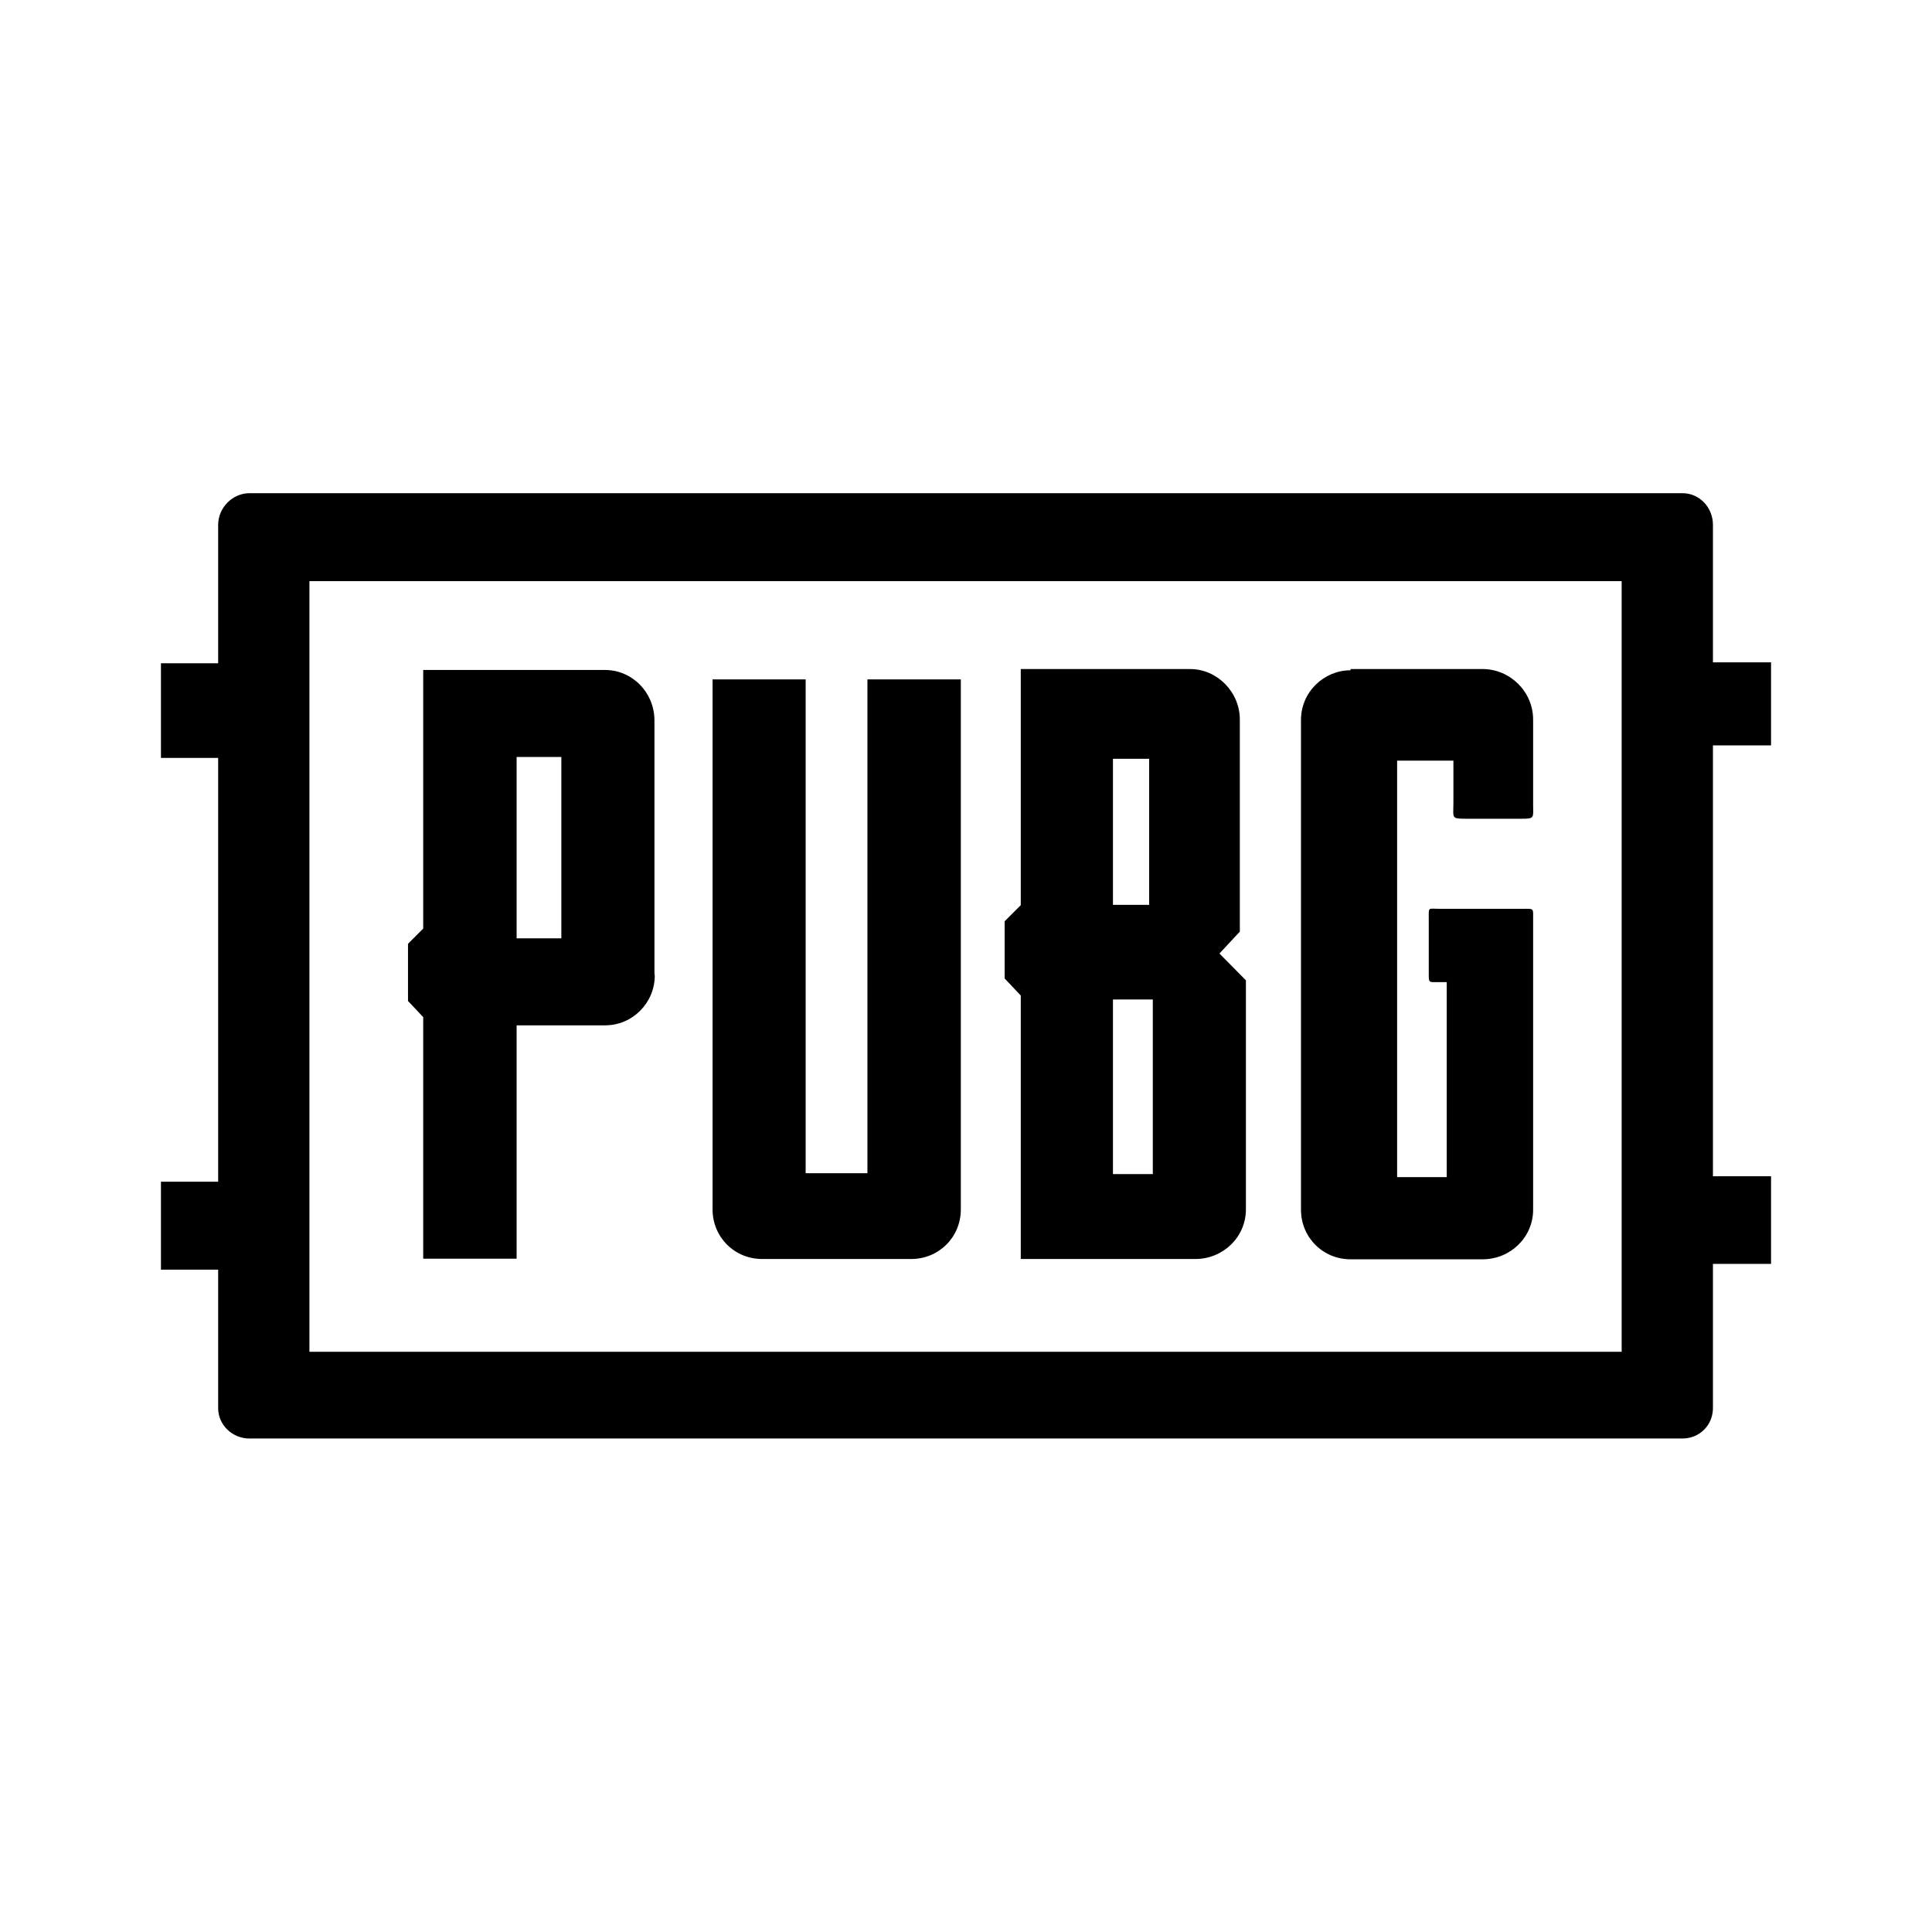
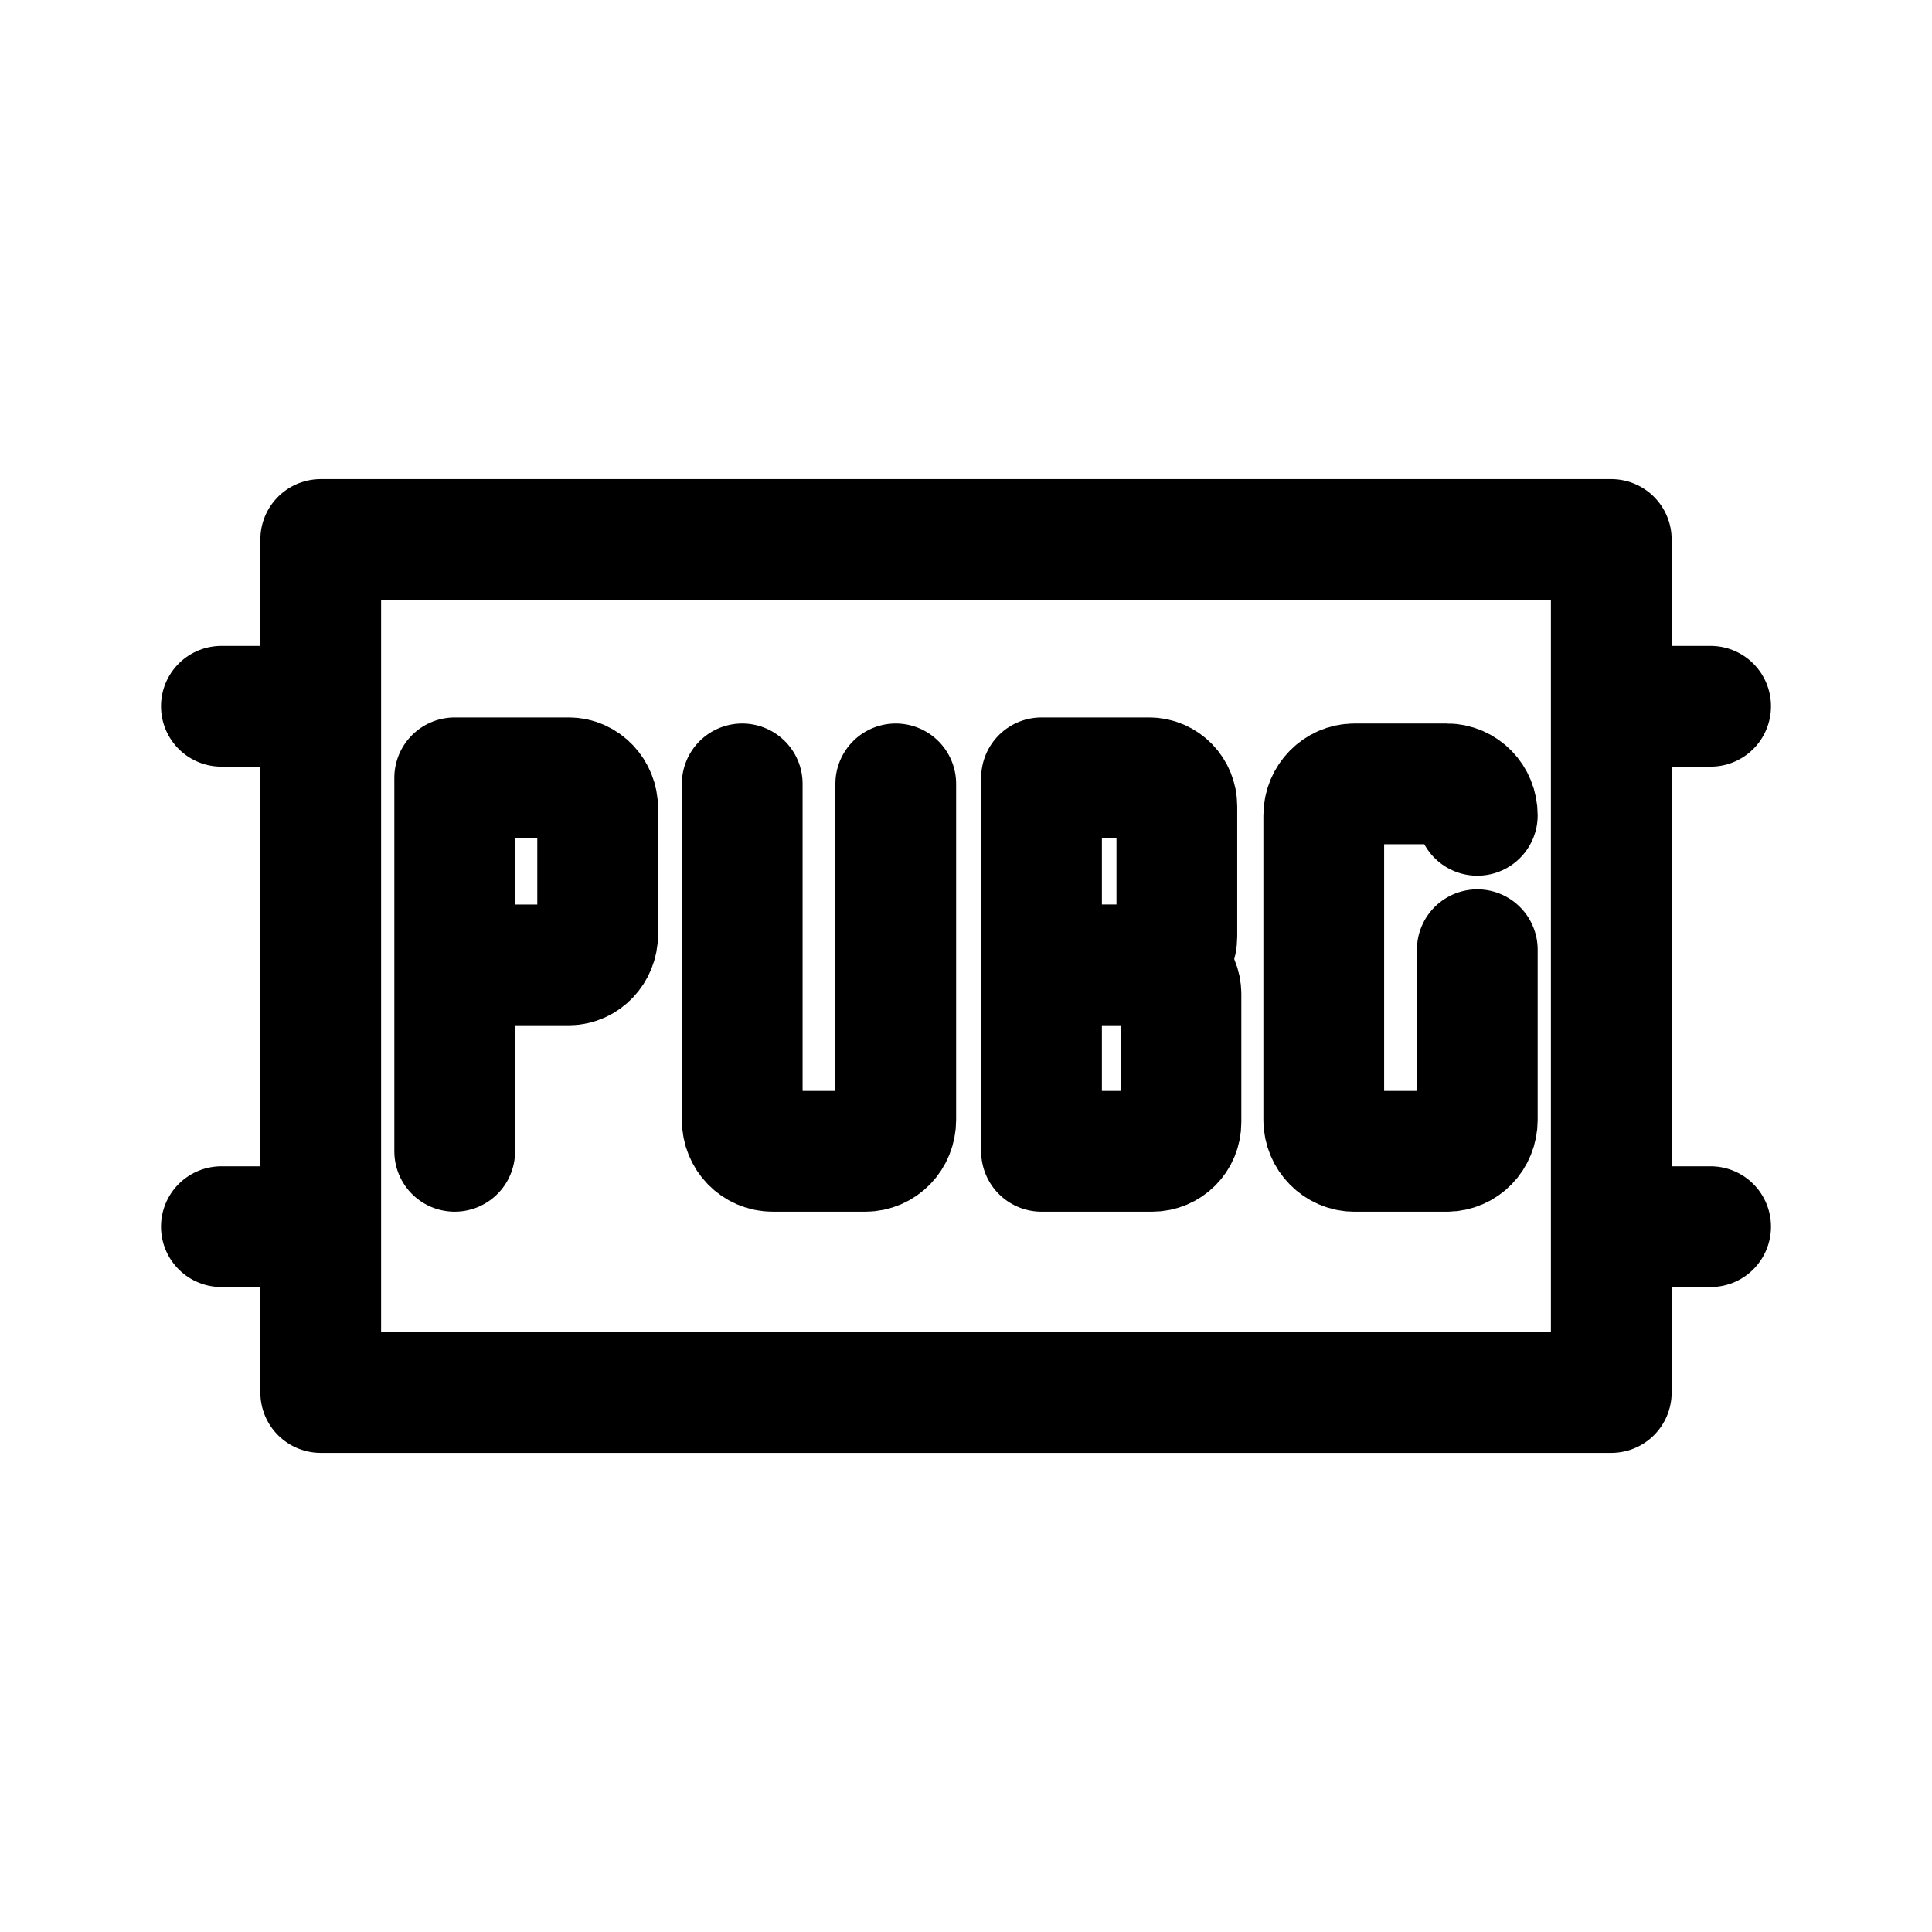
- <svg xmlns="http://www.w3.org/2000/svg" width="24" height="24" viewBox="0 0 6.35 6.35" version="1.1" id="svg8">
+ <svg xmlns="http://www.w3.org/2000/svg" width="192" height="192" viewBox="0 0 50.8 50.8" version="1.1" id="svg8">
  <defs id="defs2">
-     <marker orient="auto" refY="0.0" refX="0.0" id="Arrow1Lend" style="overflow:visible;">
-       <path id="path844" d="M 0.0,0.0 L 5.0,-5.0 L -12.5,0.0 L 5.0,5.0 L 0.0,0.0 z " style="fill-rule:evenodd;stroke:#000000;stroke-width:1.0pt;" transform="scale(0.8) rotate(180) translate(12.5,0)" />
+     <marker orient="auto" refY="0" refX="0" id="Arrow1Lend" style="overflow:visible">
+       <path id="path844" d="M 0,0 5,-5 -12.5,0 5,5 Z" style="fill-rule:evenodd;stroke:#000000;stroke-width:1pt" transform="matrix(-0.8,0,0,-0.8,-10,0)" />
    </marker>
-     <marker orient="auto" refY="0.0" refX="0.0" id="Arrow1Lstart" style="overflow:visible">
-       <path id="path841" d="M 0.0,0.0 L 5.0,-5.0 L -12.5,0.0 L 5.0,5.0 L 0.0,0.0 z " style="fill-rule:evenodd;stroke:#000000;stroke-width:1.0pt" transform="scale(0.8) translate(12.5,0)" />
+     <marker orient="auto" refY="0" refX="0" id="Arrow1Lstart" style="overflow:visible">
+       <path id="path841" d="M 0,0 5,-5 -12.5,0 5,5 Z" style="fill-rule:evenodd;stroke:#000000;stroke-width:1pt" transform="matrix(0.8,0,0,0.8,10,0)" />
    </marker>
    <pattern y="0" x="0" height="6" width="6" patternUnits="userSpaceOnUse" id="EMFhbasepattern" />
    <pattern y="0" x="0" height="6" width="6" patternUnits="userSpaceOnUse" id="EMFhbasepattern-1" />
    <pattern y="0" x="0" height="6" width="6" patternUnits="userSpaceOnUse" id="EMFhbasepattern-6" />
    <pattern y="0" x="0" height="6" width="6" patternUnits="userSpaceOnUse" id="EMFhbasepattern-15" />
    <pattern y="0" x="0" height="6" width="6" patternUnits="userSpaceOnUse" id="EMFhbasepattern-17" />
    <pattern y="0" x="0" height="6" width="6" patternUnits="userSpaceOnUse" id="EMFhbasepattern-2" />
    <pattern y="0" x="0" height="6" width="6" patternUnits="userSpaceOnUse" id="EMFhbasepattern-3" />
    <pattern y="0" x="0" height="6" width="6" patternUnits="userSpaceOnUse" id="EMFhbasepattern-61" />
    <pattern y="0" x="0" height="6" width="6" patternUnits="userSpaceOnUse" id="EMFhbasepattern-4" />
    <pattern y="0" x="0" height="6" width="6" patternUnits="userSpaceOnUse" id="EMFhbasepattern-37" />
    <pattern y="0" x="0" height="6" width="6" patternUnits="userSpaceOnUse" id="EMFhbasepattern-12" />
    <pattern y="0" x="0" height="6" width="6" patternUnits="userSpaceOnUse" id="EMFhbasepattern-44" />
    <pattern y="0" x="0" height="6" width="6" patternUnits="userSpaceOnUse" id="EMFhbasepattern-5" />
    <pattern y="0" x="0" height="6" width="6" patternUnits="userSpaceOnUse" id="EMFhbasepattern-157" />
    <pattern y="0" x="0" height="6" width="6" patternUnits="userSpaceOnUse" id="EMFhbasepattern-7" />
    <pattern y="0" x="0" height="6" width="6" patternUnits="userSpaceOnUse" id="EMFhbasepattern-8" />
    <pattern y="0" x="0" height="6" width="6" patternUnits="userSpaceOnUse" id="EMFhbasepattern-43" />
    <pattern y="0" x="0" height="6" width="6" patternUnits="userSpaceOnUse" id="EMFhbasepattern-63" />
    <pattern y="0" x="0" height="6" width="6" patternUnits="userSpaceOnUse" id="EMFhbasepattern-82" />
    <pattern y="0" x="0" height="6" width="6" patternUnits="userSpaceOnUse" id="EMFhbasepattern-70" />
    <pattern y="0" x="0" height="6" width="6" patternUnits="userSpaceOnUse" id="EMFhbasepattern-46" />
    <pattern y="0" x="0" height="6" width="6" patternUnits="userSpaceOnUse" id="EMFhbasepattern-465" />
    <pattern y="0" x="0" height="6" width="6" patternUnits="userSpaceOnUse" id="EMFhbasepattern-30" />
    <pattern y="0" x="0" height="6" width="6" patternUnits="userSpaceOnUse" id="EMFhbasepattern-9" />
    <pattern y="0" x="0" height="6" width="6" patternUnits="userSpaceOnUse" id="EMFhbasepattern-79" />
    <pattern y="0" x="0" height="6" width="6" patternUnits="userSpaceOnUse" id="EMFhbasepattern-59" />
+     <pattern y="0" x="0" height="6" width="6" patternUnits="userSpaceOnUse" id="EMFhbasepattern-74" />
+     <pattern y="0" x="0" height="6" width="6" patternUnits="userSpaceOnUse" id="EMFhbasepattern-50" />
+     <pattern y="0" x="0" height="6" width="6" patternUnits="userSpaceOnUse" id="EMFhbasepattern-54" />
+     <pattern y="0" x="0" height="6" width="6" patternUnits="userSpaceOnUse" id="EMFhbasepattern-32" />
+     <pattern y="0" x="0" height="6" width="6" patternUnits="userSpaceOnUse" id="EMFhbasepattern-26" />
+     <pattern y="0" x="0" height="6" width="6" patternUnits="userSpaceOnUse" id="EMFhbasepattern-83" />
+     <pattern y="0" x="0" height="6" width="6" patternUnits="userSpaceOnUse" id="EMFhbasepattern-73" />
+     <pattern y="0" x="0" height="6" width="6" patternUnits="userSpaceOnUse" id="EMFhbasepattern-328" />
+     <pattern y="0" x="0" height="6" width="6" patternUnits="userSpaceOnUse" id="EMFhbasepattern-0" />
+     <pattern y="0" x="0" height="6" width="6" patternUnits="userSpaceOnUse" id="EMFhbasepattern-85" />
+     <pattern y="0" x="0" height="6" width="6" patternUnits="userSpaceOnUse" id="EMFhbasepattern-84" />
+     <pattern y="0" x="0" height="6" width="6" patternUnits="userSpaceOnUse" id="EMFhbasepattern-06" />
+     <pattern y="0" x="0" height="6" width="6" patternUnits="userSpaceOnUse" id="EMFhbasepattern-81" />
+     <pattern y="0" x="0" height="6" width="6" patternUnits="userSpaceOnUse" id="EMFhbasepattern-33" />
+     <pattern y="0" x="0" height="6" width="6" patternUnits="userSpaceOnUse" id="EMFhbasepattern-703" />
+     <pattern y="0" x="0" height="6" width="6" patternUnits="userSpaceOnUse" id="EMFhbasepattern-610" />
+     <pattern y="0" x="0" height="6" width="6" patternUnits="userSpaceOnUse" id="EMFhbasepattern-18" />
+     <pattern y="0" x="0" height="6" width="6" patternUnits="userSpaceOnUse" id="EMFhbasepattern-72" />
+     <pattern y="0" x="0" height="6" width="6" patternUnits="userSpaceOnUse" id="EMFhbasepattern-55" />
+     <pattern y="0" x="0" height="6" width="6" patternUnits="userSpaceOnUse" id="EMFhbasepattern-66" />
+     <pattern y="0" x="0" height="6" width="6" patternUnits="userSpaceOnUse" id="EMFhbasepattern-663" />
+     <pattern y="0" x="0" height="6" width="6" patternUnits="userSpaceOnUse" id="EMFhbasepattern-51" />
+     <pattern y="0" x="0" height="6" width="6" patternUnits="userSpaceOnUse" id="EMFhbasepattern-555" />
+     <pattern y="0" x="0" height="6" width="6" patternUnits="userSpaceOnUse" id="EMFhbasepattern-701" />
+     <pattern y="0" x="0" height="6" width="6" patternUnits="userSpaceOnUse" id="EMFhbasepattern-824" />
+     <pattern y="0" x="0" height="6" width="6" patternUnits="userSpaceOnUse" id="EMFhbasepattern-814" />
+     <pattern y="0" x="0" height="6" width="6" patternUnits="userSpaceOnUse" id="EMFhbasepattern-58" />
+     <pattern id="EMFhbasepattern-52" patternUnits="userSpaceOnUse" width="6" height="6" x="0" y="0" />
+     <pattern id="EMFhbasepattern-744" patternUnits="userSpaceOnUse" width="6" height="6" x="0" y="0" />
+     <pattern id="EMFhbasepattern-371" patternUnits="userSpaceOnUse" width="6" height="6" x="0" y="0" />
+     <pattern id="EMFhbasepattern-799" patternUnits="userSpaceOnUse" width="6" height="6" x="0" y="0" />
+     <pattern id="EMFhbasepattern-35" patternUnits="userSpaceOnUse" width="6" height="6" x="0" y="0" />
+     <pattern id="EMFhbasepattern-3289" patternUnits="userSpaceOnUse" width="6" height="6" x="0" y="0" />
+     <pattern id="EMFhbasepattern-613" patternUnits="userSpaceOnUse" width="6" height="6" x="0" y="0" />
+     <pattern id="EMFhbasepattern-39" patternUnits="userSpaceOnUse" width="6" height="6" x="0" y="0" />
+     <pattern id="EMFhbasepattern-94" patternUnits="userSpaceOnUse" width="6" height="6" x="0" y="0" />
+     <pattern id="EMFhbasepattern-21" patternUnits="userSpaceOnUse" width="6" height="6" x="0" y="0" />
+     <pattern id="EMFhbasepattern-506" patternUnits="userSpaceOnUse" width="6" height="6" x="0" y="0" />
+     <pattern id="EMFhbasepattern-88" patternUnits="userSpaceOnUse" width="6" height="6" x="0" y="0" />
+     <pattern id="EMFhbasepattern-14" patternUnits="userSpaceOnUse" width="6" height="6" x="0" y="0" />
+     <pattern id="EMFhbasepattern-323" patternUnits="userSpaceOnUse" width="6" height="6" x="0" y="0" />
+     <pattern id="EMFhbasepattern-7449" patternUnits="userSpaceOnUse" width="6" height="6" x="0" y="0" />
+     <pattern id="EMFhbasepattern-53" patternUnits="userSpaceOnUse" width="6" height="6" x="0" y="0" />
+     <pattern id="EMFhbasepattern-731" patternUnits="userSpaceOnUse" width="6" height="6" x="0" y="0" />
+     <pattern id="EMFhbasepattern-446" patternUnits="userSpaceOnUse" width="6" height="6" x="0" y="0" />
+     <pattern id="EMFhbasepattern-159" patternUnits="userSpaceOnUse" width="6" height="6" x="0" y="0" />
+     <pattern id="EMFhbasepattern-530" patternUnits="userSpaceOnUse" width="6" height="6" x="0" y="0" />
+     <pattern id="EMFhbasepattern-5554" patternUnits="userSpaceOnUse" width="6" height="6" x="0" y="0" />
+     <pattern id="EMFhbasepattern-68" patternUnits="userSpaceOnUse" width="6" height="6" x="0" y="0" />
+     <pattern id="EMFhbasepattern-395" patternUnits="userSpaceOnUse" width="6" height="6" x="0" y="0" />
+     <pattern id="EMFhbasepattern-550" patternUnits="userSpaceOnUse" width="6" height="6" x="0" y="0" />
+     <pattern id="EMFhbasepattern-10" patternUnits="userSpaceOnUse" width="6" height="6" x="0" y="0" />
+     <pattern id="EMFhbasepattern-07" patternUnits="userSpaceOnUse" width="6" height="6" x="0" y="0" />
+     <pattern id="EMFhbasepattern-45" patternUnits="userSpaceOnUse" width="6" height="6" x="0" y="0" />
+     <pattern id="EMFhbasepattern-064" patternUnits="userSpaceOnUse" width="6" height="6" x="0" y="0" />
+     <pattern id="EMFhbasepattern-702" patternUnits="userSpaceOnUse" width="6" height="6" x="0" y="0" />
+     <pattern id="EMFhbasepattern-741" patternUnits="userSpaceOnUse" width="6" height="6" x="0" y="0" />
+     <pattern id="EMFhbasepattern-334" patternUnits="userSpaceOnUse" width="6" height="6" x="0" y="0" />
+     <pattern id="EMFhbasepattern-75" patternUnits="userSpaceOnUse" width="6" height="6" x="0" y="0" />
+     <pattern id="EMFhbasepattern-108" patternUnits="userSpaceOnUse" width="6" height="6" x="0" y="0" />
+     <pattern id="EMFhbasepattern-02" patternUnits="userSpaceOnUse" width="6" height="6" x="0" y="0" />
+     <pattern id="EMFhbasepattern-539" patternUnits="userSpaceOnUse" width="6" height="6" x="0" y="0" />
+     <pattern id="EMFhbasepattern-62" patternUnits="userSpaceOnUse" width="6" height="6" x="0" y="0" />
+     <pattern id="EMFhbasepattern-309" patternUnits="userSpaceOnUse" width="6" height="6" x="0" y="0" />
+     <pattern id="EMFhbasepattern-95" patternUnits="userSpaceOnUse" width="6" height="6" x="0" y="0" />
+     <pattern id="EMFhbasepattern-13" patternUnits="userSpaceOnUse" width="6" height="6" x="0" y="0" />
+     <pattern id="EMFhbasepattern-503" patternUnits="userSpaceOnUse" width="6" height="6" x="0" y="0" />
+     <pattern id="EMFhbasepattern-586" patternUnits="userSpaceOnUse" width="6" height="6" x="0" y="0" />
+     <pattern id="EMFhbasepattern-512" patternUnits="userSpaceOnUse" width="6" height="6" x="0" y="0" />
+     <pattern id="EMFhbasepattern-623" patternUnits="userSpaceOnUse" width="6" height="6" x="0" y="0" />
+     <pattern id="EMFhbasepattern-127" patternUnits="userSpaceOnUse" width="6" height="6" x="0" y="0" />
+     <pattern id="EMFhbasepattern-843" patternUnits="userSpaceOnUse" width="6" height="6" x="0" y="0" />
+     <pattern id="EMFhbasepattern-452" patternUnits="userSpaceOnUse" width="6" height="6" x="0" y="0" />
+     <pattern id="EMFhbasepattern-631" patternUnits="userSpaceOnUse" width="6" height="6" x="0" y="0" />
+     <pattern id="EMFhbasepattern-724" patternUnits="userSpaceOnUse" width="6" height="6" x="0" y="0" />
+     <pattern id="EMFhbasepattern-49" patternUnits="userSpaceOnUse" width="6" height="6" x="0" y="0" />
  </defs>
  <g id="layer2">
-     <path id="path4673" d="M 0.82,1.621 H 5.53 c 0.056,0 0.1,0.047 0.1,0.104 V 2.177 H 5.821 V 2.45 H 5.63 V 3.866 H 5.821 V 4.154 H 5.63 v 0.474 c 0,0.056 -0.044,0.1 -0.1,0.1 H 0.82 c -0.056,0 -0.103,-0.044 -0.103,-0.1 V 4.173 H 0.529 V 3.884 h 0.188 V 2.491 H 0.529 V 2.18 h 0.188 V 1.725 c 0,-0.056 0.047,-0.104 0.103,-0.104 z M 2.151,3.197 V 2.842 2.368 c 0,-0.091 -0.072,-0.166 -0.163,-0.166 -0.203,0 -0.231,0 -0.434,0 v 0 h -0.163 c 0,0.213 0,0.427 0,0.64 v 0 0.21 l -0.05,0.05 v 0.094 0.094 l 0.05,0.053 v 0.025 0 c 0,0.257 0,0.515 0,0.769 H 1.698 V 3.37 H 1.989 c 0.091,0 0.163,-0.075 0.163,-0.163 z M 1.698,3.084 V 2.842 2.488 H 1.845 V 2.842 3.084 Z M 3.158,2.233 v 1.742 c 0,0.091 -0.072,0.163 -0.163,0.163 H 2.764 2.736 2.505 c -0.091,0 -0.163,-0.072 -0.163,-0.163 v -1.742 h 0.306 v 1.623 h 0.203 v -1.623 z M 3.874,2.199 h 0.038 c 0.088,0 0.163,0.075 0.163,0.166 V 3.062 L 4.008,3.134 4.095,3.222 v 0.753 c 0,0.091 -0.075,0.163 -0.166,0.163 H 3.52 c -0.006,0 -0.013,0 -0.019,0 H 3.355 v -0.866 l -0.053,-0.056 v -0.094 -0.094 l 0.053,-0.053 V 2.199 h 0.506 c 0.006,0 0.009,0 0.013,4e-7 z M 3.658,2.494 H 3.777 V 2.974 H 3.658 Z m 0,0.791 H 3.789 V 3.859 H 3.658 Z M 4.439,2.199 h 0.434 c 0.091,0 0.166,0.075 0.166,0.166 v 0.279 c 0,0.044 0.006,0.047 -0.038,0.047 H 4.824 c -0.056,0 -0.047,0 -0.047,-0.053 V 2.5 H 4.592 V 3.869 H 4.755 V 3.228 h -0.028 c -0.031,0 -0.031,0.003 -0.031,-0.028 V 3.018 c 0,-0.038 -0.003,-0.031 0.034,-0.031 0.091,0 0.181,0 0.275,0 0.038,0 0.034,-0.003 0.034,0.035 v 0.954 c 0,0.091 -0.075,0.163 -0.166,0.163 H 4.439 c -0.091,0 -0.163,-0.072 -0.163,-0.163 v -1.61 c 0,-0.091 0.075,-0.163 0.163,-0.163 z M 1.017,1.91 h 4.313 v 2.533 H 1.017 Z" style="fill:#000000;fill-opacity:1;fill-rule:evenodd;stroke:none;stroke-width:0.083" />
+     <path id="path38299" style="fill:none;stroke:#000000;stroke-width:3.175;stroke-linecap:round;stroke-linejoin:round;stroke-miterlimit:4;stroke-dasharray:none;stroke-opacity:1" d="M 8.433,14.185 H 42.367 V 36.615 H 8.433 Z m -2.612,4.386 h 2.612 m 33.934,0 h 2.612 m 0,13.683 H 42.367 m -33.934,0 h -2.612 m 6.135,-1.981 v -9.821 m 0,0 h 3.001 c 0.418,0 0.758,0.366 0.758,0.796 v 3.327 c 0,0.43 -0.34,0.796 -0.758,0.796 h -3.001 z m 15.43,9.821 v -9.821 m 0,0 h 2.831 c 0.402,0 0.727,0.334 0.727,0.748 v 3.422 c 0,0.414 -0.325,0.748 -0.727,0.748 h -2.831 z m 0,9.821 h 2.908 c 0.418,0 0.758,-0.334 0.758,-0.764 v -3.374 c 0,-0.414 -0.34,-0.764 -0.758,-0.764 h -2.908 z M 23.553,20.611 v 8.834 c 0,0.462 -0.356,0.828 -0.804,0.828 h -2.429 c -0.449,0 -0.804,-0.366 -0.804,-0.828 V 20.611 m 19.328,0.828 c 0,-0.462 -0.356,-0.828 -0.804,-0.828 h -2.429 c -0.433,0 -0.804,0.366 -0.804,0.828 v 8.006 c 0,0.462 0.371,0.828 0.804,0.828 h 2.429 c 0.449,0 0.804,-0.366 0.804,-0.828 v -4.473 0" />
  </g>
</svg>
